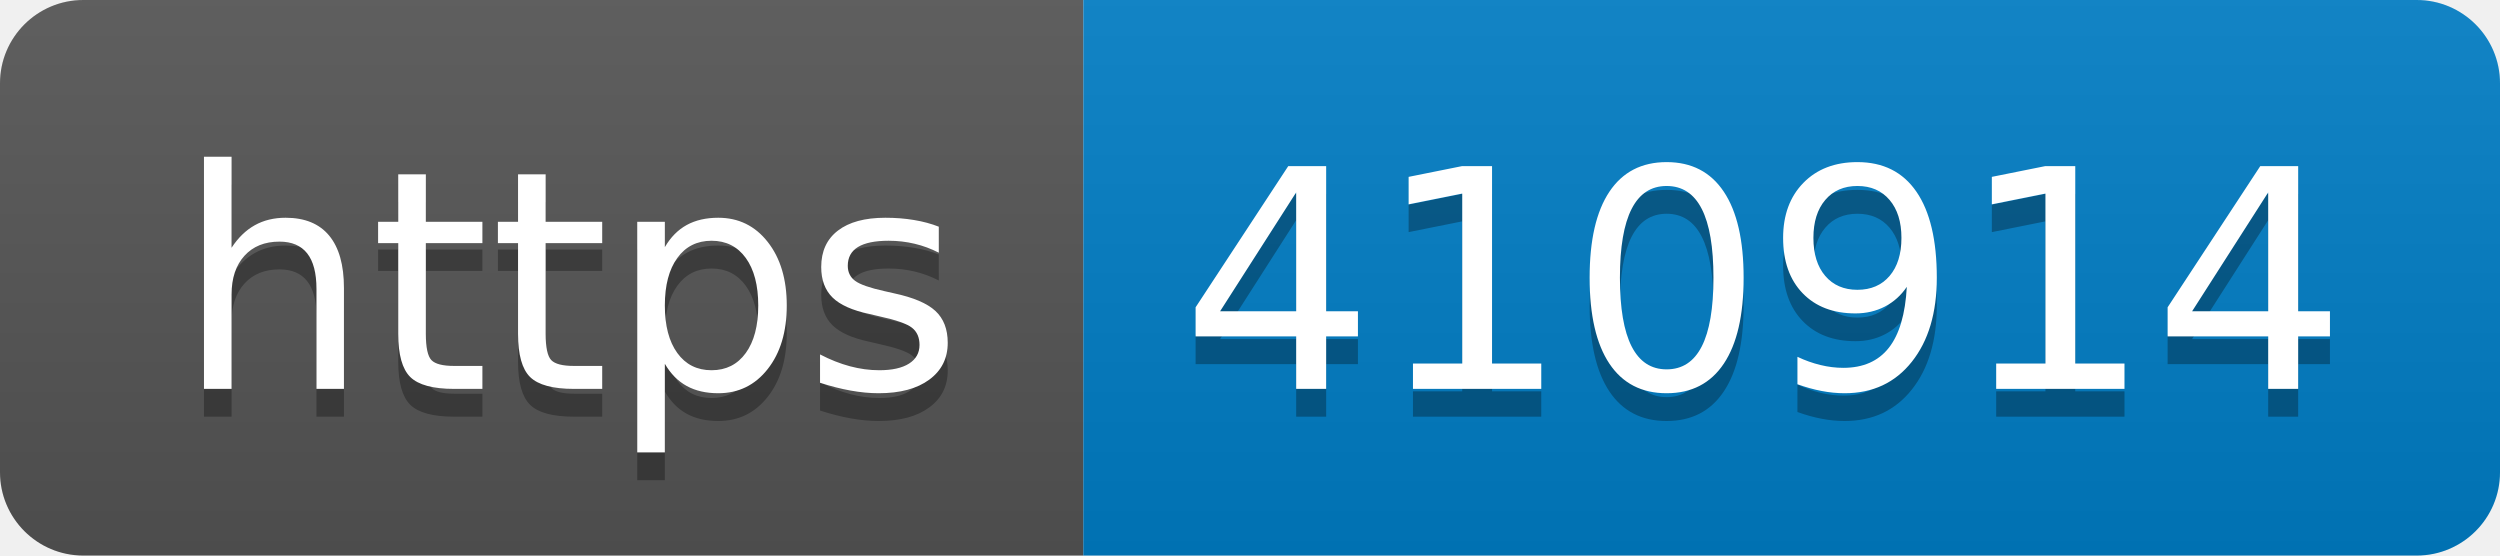
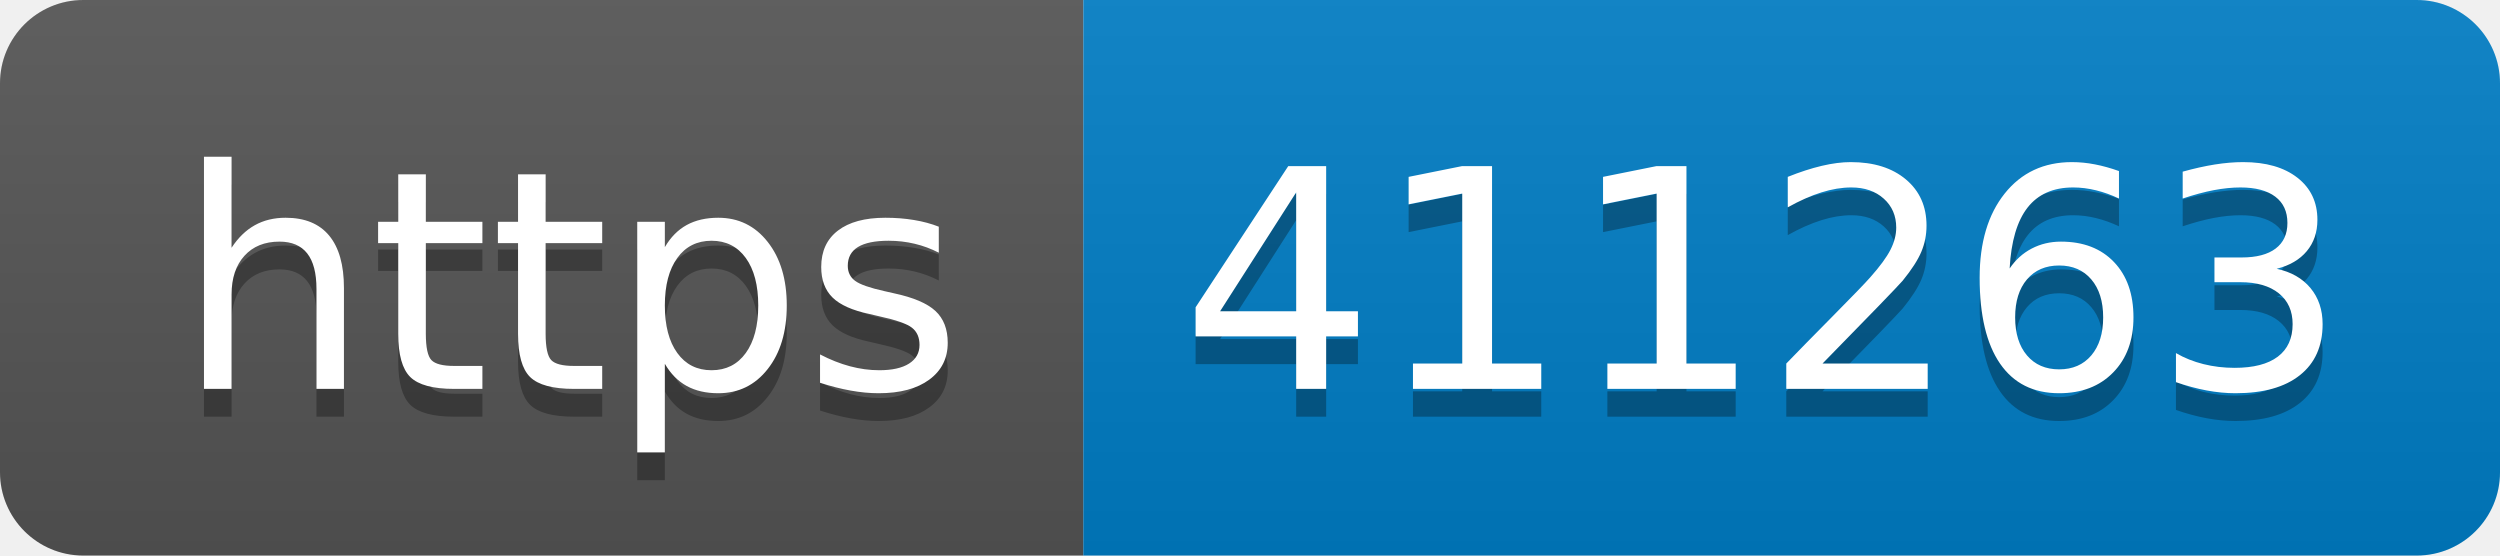
- <svg xmlns="http://www.w3.org/2000/svg" width="90" height="20" role="img" aria-label="https: 410914">
+ <svg xmlns="http://www.w3.org/2000/svg" width="90" height="20" role="img" aria-label="https: 411263">
  <linearGradient id="s" x2="0" y2="100%">
    <stop offset="0" stop-color="#bbb" stop-opacity=".1" />
    <stop offset="1" stop-opacity=".1" />
  </linearGradient>
  <clipPath id="r">
    <rect width="90" height="20" rx="3" fill="#fff" />
  </clipPath>
  <g clip-path="url(#r)">
    <rect width="39" height="20" fill="#555" />
    <rect x="39" width="51" height="20" fill="#007ec6" />
    <rect width="90" height="20" fill="url(#s)" />
  </g>
  <g fill="#fff" text-anchor="middle" font-family="Verdana,Geneva,DejaVu Sans,sans-serif" text-rendering="geometricPrecision" font-size="110">
    <text aria-hidden="true" x="205" y="150" fill="#010101" fill-opacity=".3" transform="scale(.1)" textLength="290">https</text>
    <text x="205" y="140" transform="scale(.1)" fill="#fff" textLength="290">https</text>
-     <text aria-hidden="true" x="635" y="150" fill="#010101" fill-opacity=".3" transform="scale(.1)" textLength="410">410914</text>
-     <text x="635" y="140" transform="scale(.1)" fill="#fff" textLength="410">410914</text>
+     <text aria-hidden="true" x="635" y="150" fill="#010101" fill-opacity=".3" transform="scale(.1)" textLength="410">411263</text>
+     <text x="635" y="140" transform="scale(.1)" fill="#fff" textLength="410">411263</text>
  </g>
</svg>
